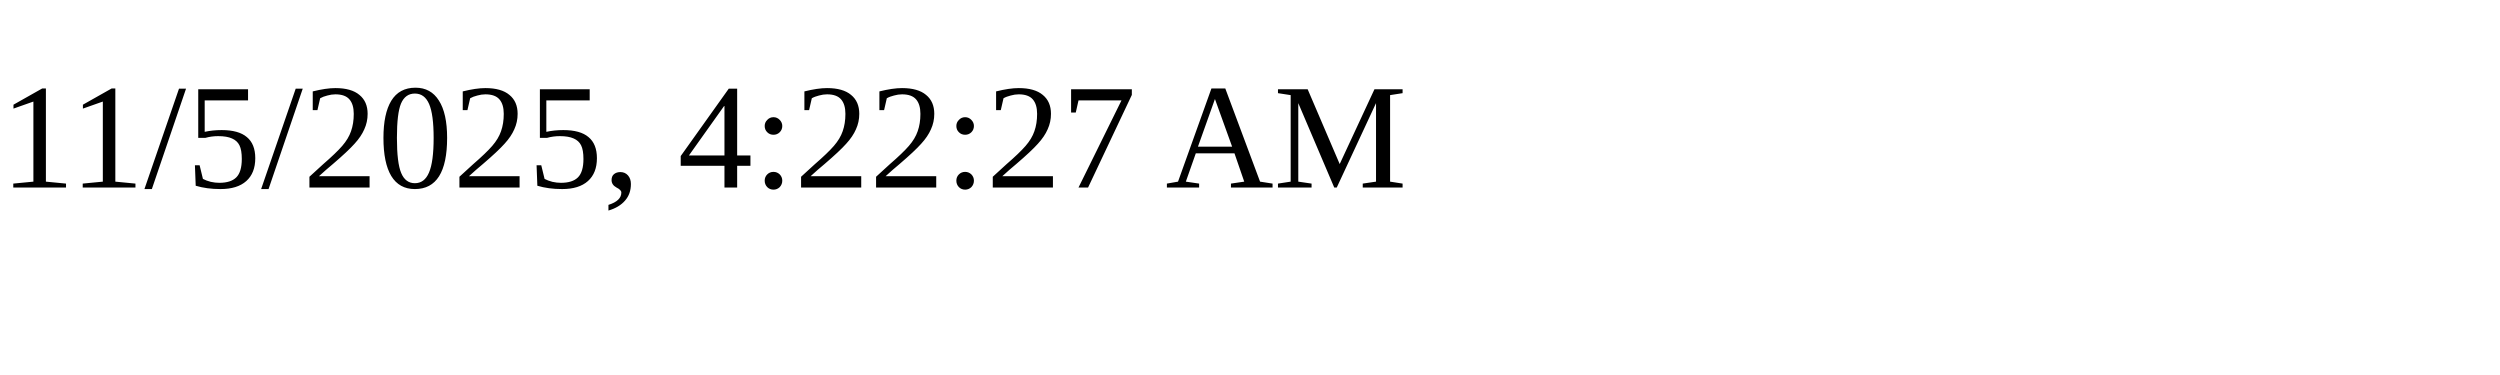
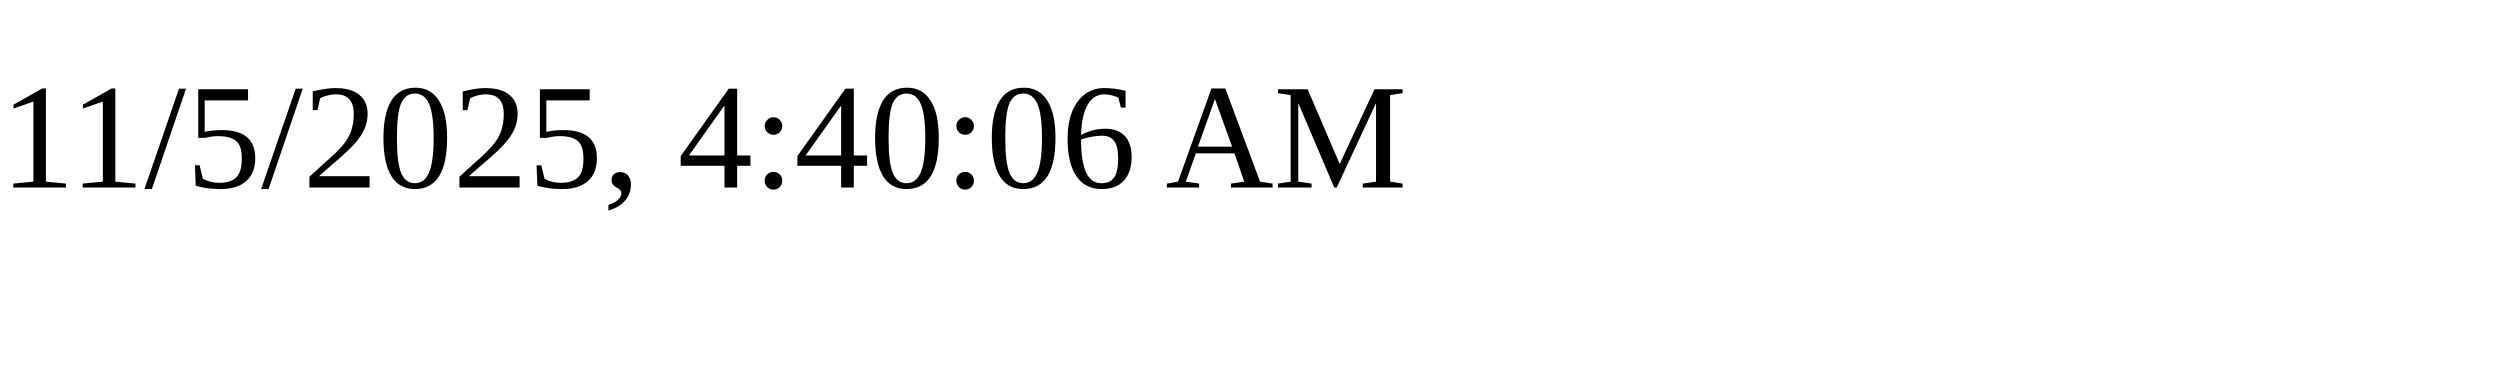
<svg xmlns="http://www.w3.org/2000/svg" height="30" width="200">
-   <text x="0" y="15">11/5/2025, 4:22:27 AM</text>
+   <text x="0" y="15">11/5/2025, 4:40:06 AM</text>
</svg>
